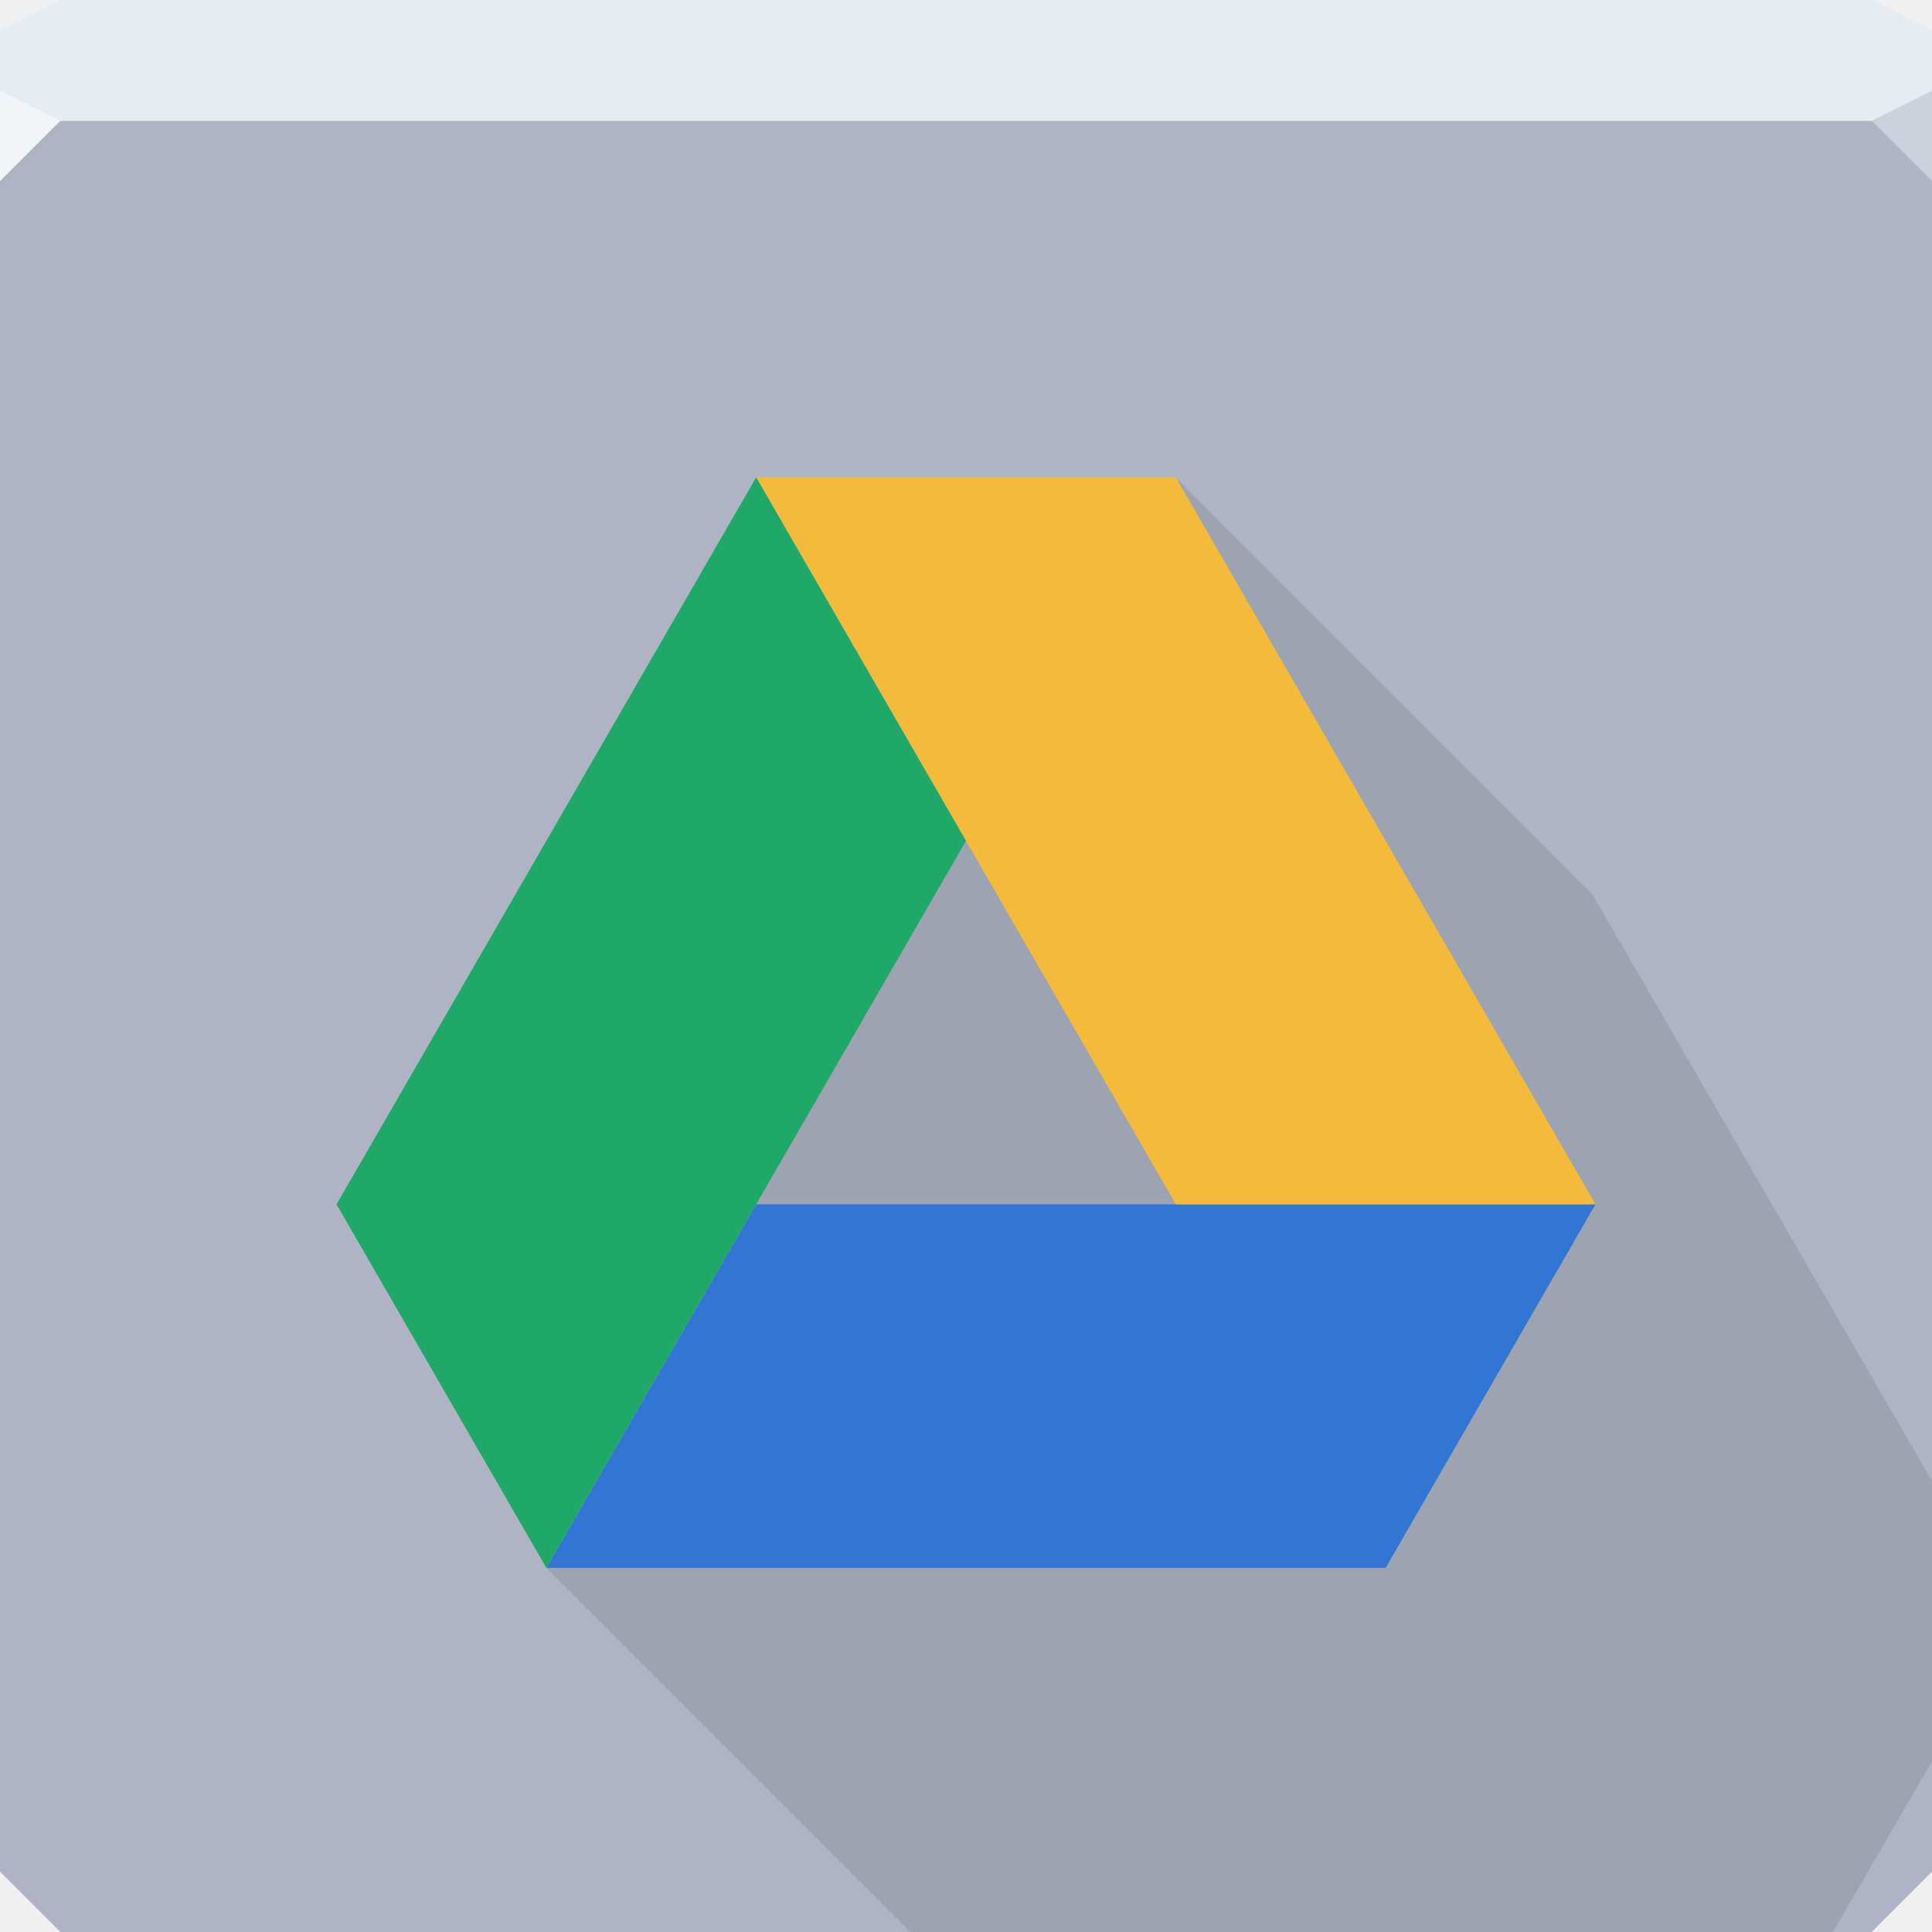
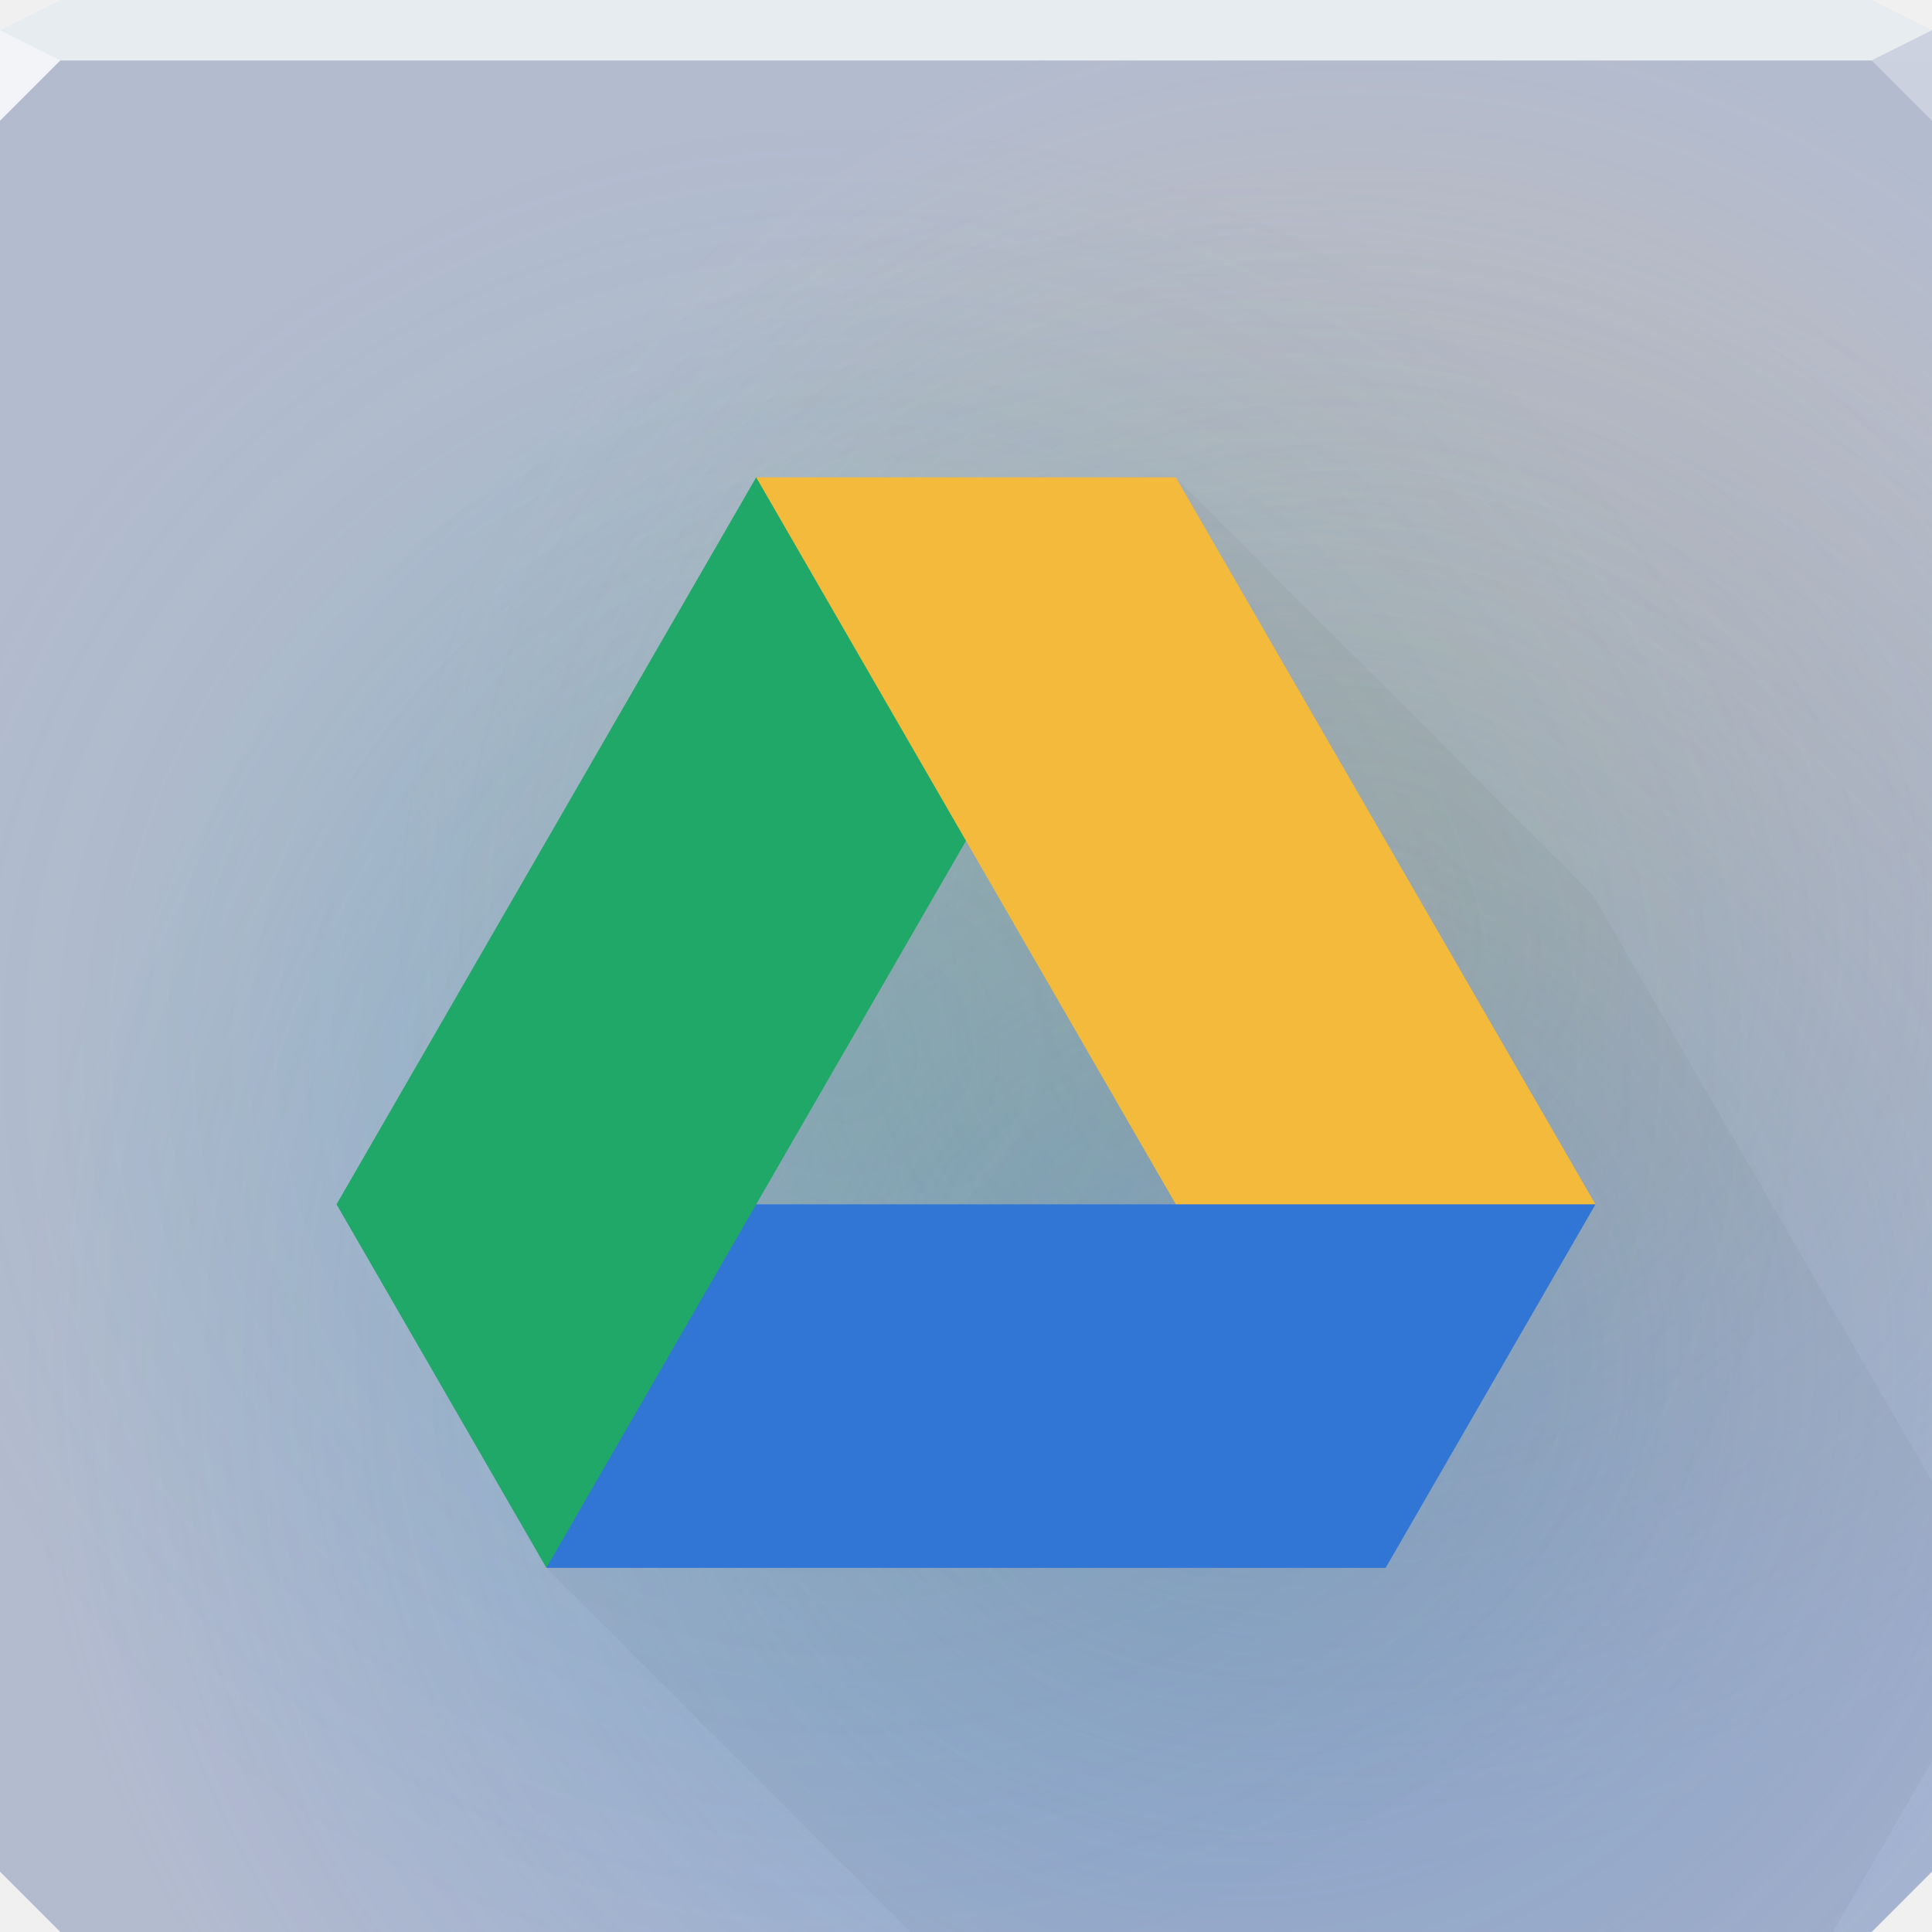
- <svg xmlns="http://www.w3.org/2000/svg" width="64" height="64" id="svg13094" version="1.1">
-   <defs id="defs13096">
-     <style id="style3015" type="text/css">
-    
-     .fil2 {fill:#11A861}
+ <svg xmlns="http://www.w3.org/2000/svg" width="64" height="64" version="1.1">
+   <defs>
+     <style type="text/css">.fil2 {fill:#11A861}
    .fil0 {fill:#3777E3}
-     .fil1 {fill:#FFCF63}
-    
-   </style>
+     .fil1 {fill:#FFCF63}</style>
+     <radialGradient id="c" cx="45" cy="30.935" r="32" gradientTransform="matrix(1 0 0 .96875 0 1.0312)" gradientUnits="userSpaceOnUse">
+       <stop stop-color="#f3ba3c" stop-opacity=".254" offset="0" />
+       <stop stop-color="#f3ba3c" stop-opacity="0" offset="1" />
+     </radialGradient>
+     <radialGradient id="b" cx="40.59" cy="46.869" r="32" gradientTransform="matrix(1.2581 0 0 1.2188 -10.065 -12.122)" gradientUnits="userSpaceOnUse">
+       <stop stop-color="#3176d5" stop-opacity=".379" offset="0" />
+       <stop stop-color="#3176d5" stop-opacity="0" offset="1" />
+     </radialGradient>
+     <radialGradient id="a" cx="27.967" cy="34.901" r="32" gradientTransform="matrix(1 0 0 .96875 0 1.0312)" gradientUnits="userSpaceOnUse">
+       <stop stop-color="#20a869" stop-opacity=".138" offset="0" />
+       <stop stop-color="#20a869" stop-opacity="0" offset="1" />
+     </radialGradient>
  </defs>
-   <path id="path6538" d="m 0,4 0,30 0,28 2,2 30,0 30,0 2,-2 L 64,34 64,4 32,4 0,4 Z" style="color:#000000;display:inline;overflow:visible;visibility:visible;fill:#aeb4c3;fill-opacity:1;fill-rule:nonzero;stroke:none;stroke-width:2.286;marker:none;enable-background:accumulate" />
-   <path style="color:#000000;display:inline;overflow:visible;visibility:visible;fill:#e7ecf0;fill-opacity:1;fill-rule:nonzero;stroke:none;marker:none;enable-background:accumulate" d="M 2,0 0,1 0,4 19.562,4 39.125,4 64,4 64,1 62,0 39.125,0 19.562,0 2,0 Z" id="path6688" />
-   <g id="g3043" transform="translate(-0.6250001,0.082283)" />
-   <g id="scalable" transform="matrix(1.038589,0,0,1.038589,1214.722,1878.812)" style="fill:#ffffff" />
-   <path style="opacity:1;fill:#f2f5f7;fill-opacity:1;fill-rule:nonzero;stroke-width:1;stroke-linecap:butt;stroke-linejoin:miter;stroke-miterlimit:4;stroke-dasharray:none;stroke-dashoffset:0;stroke-opacity:1" d="M 0,3 0,6 2,4 Z" id="path4298" />
-   <path style="opacity:1;fill:#ccd1db;fill-opacity:1;stroke:none;stroke-width:1;stroke-linecap:butt;stroke-linejoin:miter;stroke-miterlimit:4;stroke-dasharray:none;stroke-dashoffset:0;stroke-opacity:1;marker:none" id="path3028" d="M 64,6 62,4 64,3 Z" />
-   <g id="g4165">
-     <path id="polygon3019" d="M 38.938 15.812 L 18.094 51.938 L 30.156 64 L 32 64 L 60.719 64 L 64 58.344 L 64 49.062 L 52.75 29.625 L 38.938 15.812 z " style="fill:#000000;fill-opacity:0.094;fill-rule:evenodd" />
-     <polygon transform="matrix(3.1320172e-4,0,0,3.1320172e-4,11.14766,15.8125)" style="fill:#3176d5;fill-opacity:1;fill-rule:evenodd" class="fil0" points="44385,76894 133156,76894 110963,115341 22194,115341 " id="polygon3064" />
-     <polygon transform="matrix(3.1320172e-4,0,0,3.1320172e-4,11.14766,15.8125)" style="fill:#f3ba3c;fill-opacity:1;fill-rule:evenodd" class="fil1" points="133156,76894 88772,0 44385,0 88772,76894 " id="polygon3042" />
-     <polygon transform="matrix(3.1320172e-4,0,0,3.1320172e-4,11.14766,15.8125)" style="fill:#20a869;fill-opacity:1;fill-rule:evenodd" class="fil2" points="22194,115341 66578,38447 44385,0 0,76894 " id="polygon3020" />
+   <path d="m0 2v60l2 2h60l2-2v-60h-32z" color="#000000" fill="#b3bbcf" />
+   <path d="m0 2v60l2 2h60l2-2v-60h-32z" color="#000000" fill="url(#c)" />
+   <path d="m0 2v60l2 2h60l2-2v-60h-32z" color="#000000" fill="url(#b)" />
+   <path d="m0 2v60l2 2h60l2-2v-60h-32z" color="#000000" fill="url(#a)" />
+   <path d="m2 0-2 1v1h63.999v-1l-2-1h-42.437z" color="#000000" fill="#e7ecf0" />
+   <path d="m64 4-2-2 2-1z" fill="#cbd1de" fill-opacity=".992" />
+   <path d="m0 1v3l2-2z" fill="#f2f4f7" />
+   <g fill-rule="evenodd">
+     <path d="m38.938 15.812c-16.674 7.933-25.932 18.999-20.844 36.125l12.062 12.062h30.562l3.281-5.656v-9.281l-11.25-19.438z" fill="#000000" fill-opacity=".034" />
+     <path transform="matrix(.0003132 0 0 .0003132 11.148 15.812)" d="m110963 115341h-88769l4473.6-38447h62061c10122-8072.8 24728-8422 44428 0z" fill="#3176d5" />
+     <path transform="matrix(.0003132 0 0 .0003132 11.148 15.812)" d="m44385 0-44385 76894 22194 38447 44384-76894c9752.8-16591-7246-27293-22193-38447z" fill="#20a869" />
+     <path transform="matrix(.0003132 0 0 .0003132 11.148 15.812)" d="m44385 0 44387 76894h44384l-44384-76894z" fill="#f3ba3c" />
  </g>
</svg>
